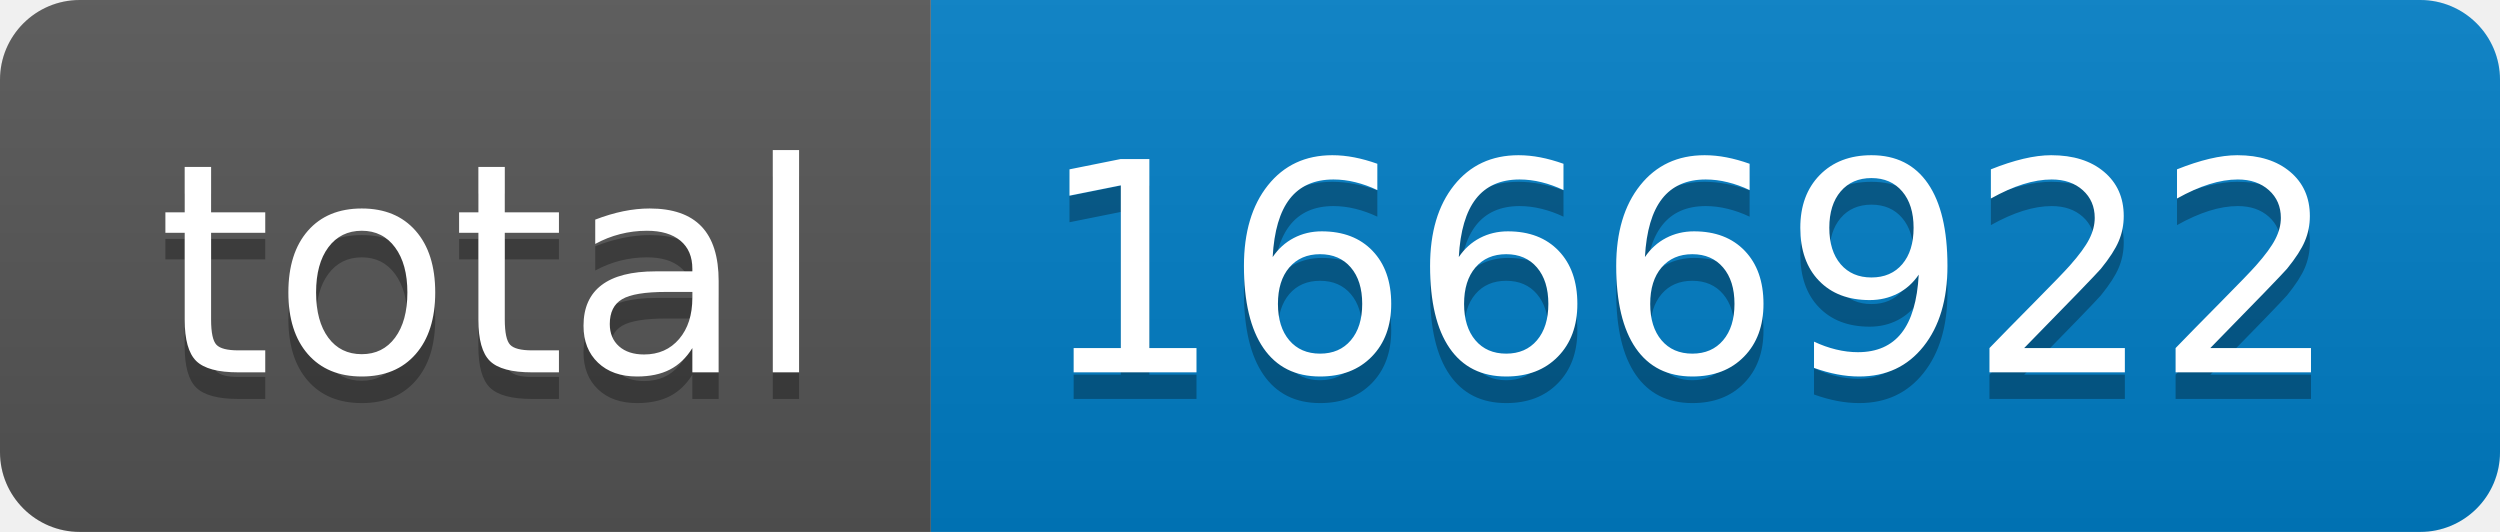
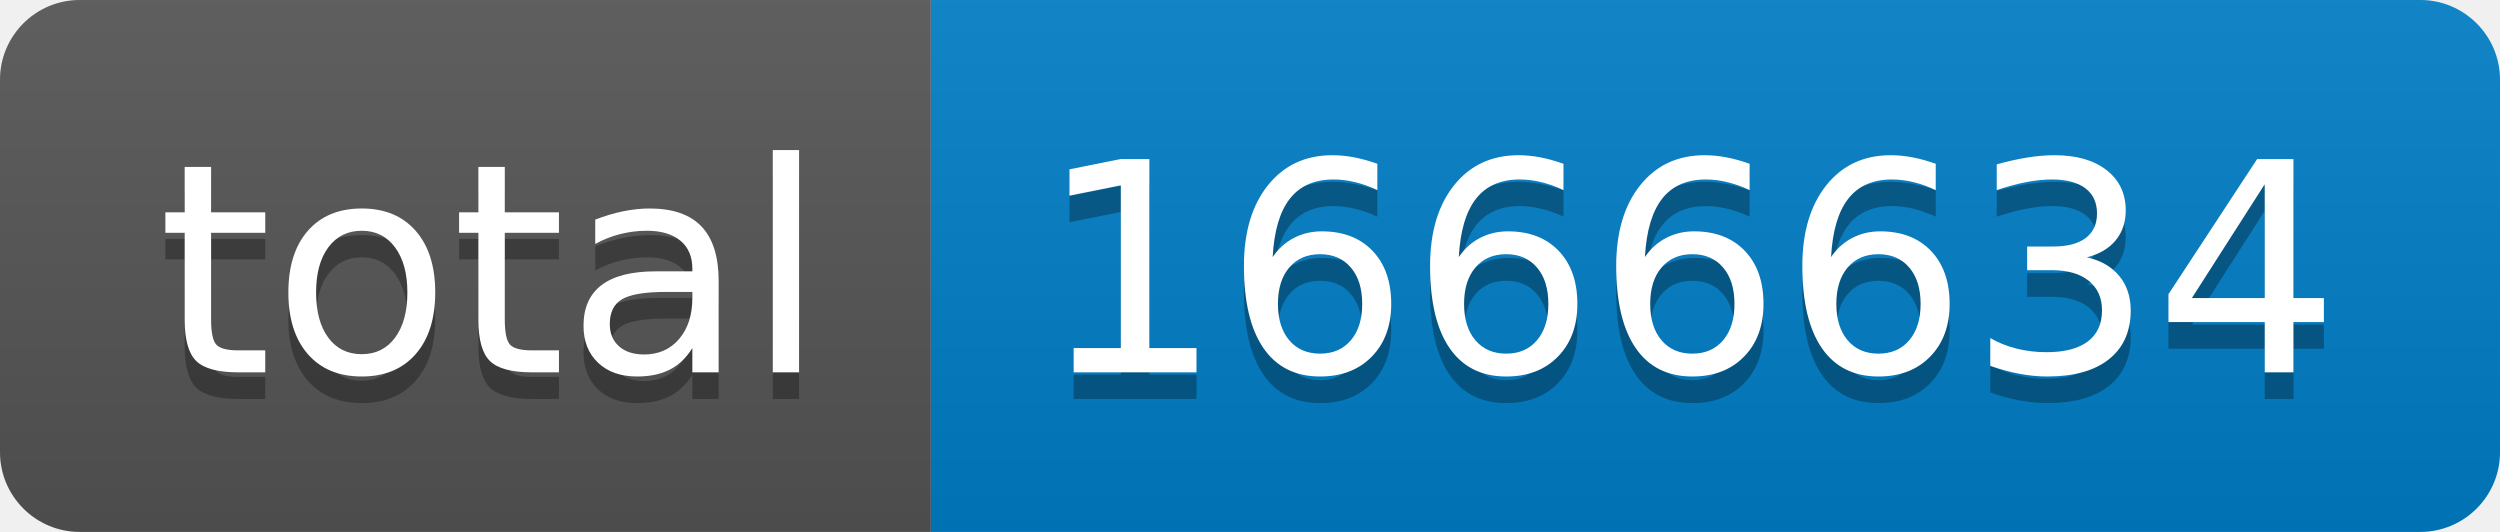
- <svg xmlns="http://www.w3.org/2000/svg" width="94" height="20" role="img" aria-label="total: 1666922">
+ <svg xmlns="http://www.w3.org/2000/svg" width="94" height="20" role="img" aria-label="total: 1666634">
  <linearGradient id="s" x2="0" y2="100%">
    <stop offset="0" stop-color="#bbb" stop-opacity=".1" />
    <stop offset="1" stop-opacity=".1" />
  </linearGradient>
  <clipPath id="r">
    <rect width="94" height="20" rx="3" fill="#fff" />
  </clipPath>
  <g clip-path="url(#r)">
    <rect width="35" height="20" fill="#555" />
    <rect x="35" width="59" height="20" fill="#007ec6" />
    <rect width="94" height="20" fill="url(#s)" />
  </g>
  <g fill="#fff" text-anchor="middle" font-family="Verdana,Geneva,DejaVu Sans,sans-serif" text-rendering="geometricPrecision" font-size="110">
    <text aria-hidden="true" x="185" y="150" fill="#010101" fill-opacity=".3" transform="scale(.1)" textLength="250">total</text>
    <text x="185" y="140" transform="scale(.1)" fill="#fff" textLength="250">total</text>
-     <text aria-hidden="true" x="635" y="150" fill="#010101" fill-opacity=".3" transform="scale(.1)" textLength="490">1666922</text>
-     <text x="635" y="140" transform="scale(.1)" fill="#fff" textLength="490">1666922</text>
+     <text aria-hidden="true" x="635" y="150" fill="#010101" fill-opacity=".3" transform="scale(.1)" textLength="490">1666634</text>
+     <text x="635" y="140" transform="scale(.1)" fill="#fff" textLength="490">1666634</text>
  </g>
</svg>
